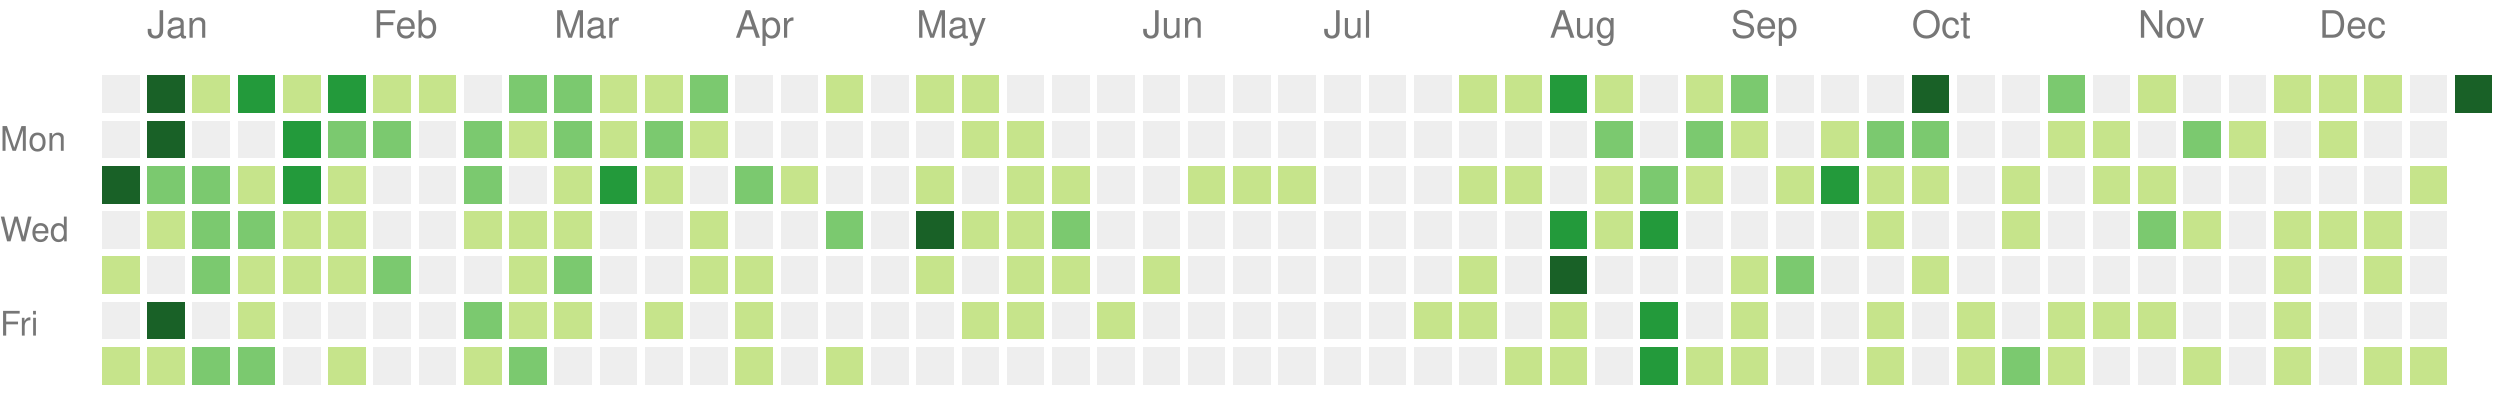
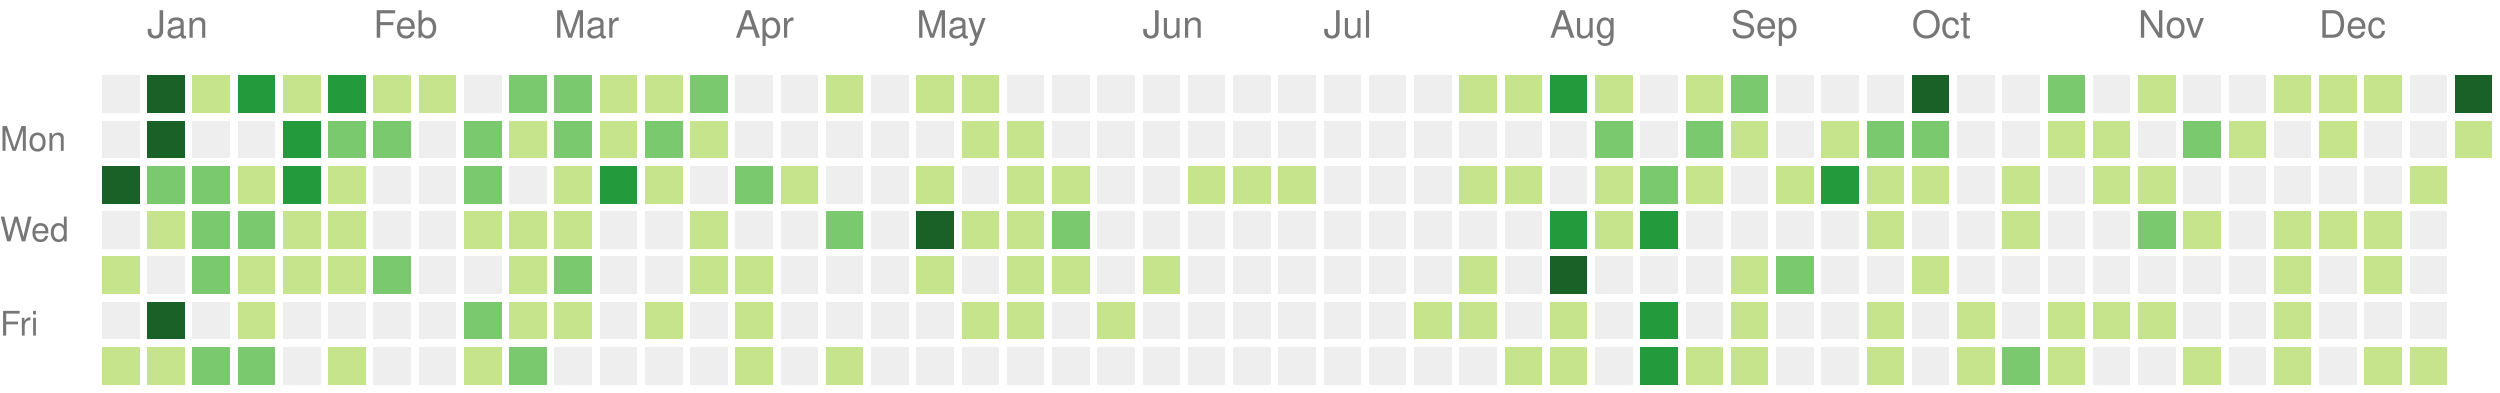
<svg xmlns="http://www.w3.org/2000/svg" version="1.1" width="663" height="104">
  <rect style="fill:#eeeeee;shape-rendering:crispedges;" data-score="0" data-date="2021-12-26" x="27" y="20" width="10" height="10" />
  <rect style="fill:#196127;shape-rendering:crispedges;" data-score="85" data-date="2022-01-02" x="39" y="20" width="10" height="10" />
  <rect style="fill:#c6e48b;shape-rendering:crispedges;" data-score="1" data-date="2022-01-09" x="51" y="20" width="10" height="10" />
  <rect style="fill:#239a3b;shape-rendering:crispedges;" data-score="18" data-date="2022-01-16" x="63" y="20" width="10" height="10" />
  <rect style="fill:#c6e48b;shape-rendering:crispedges;" data-score="6" data-date="2022-01-23" x="75" y="20" width="10" height="10" />
  <rect style="fill:#239a3b;shape-rendering:crispedges;" data-score="19" data-date="2022-01-30" x="87" y="20" width="10" height="10" />
  <rect style="fill:#c6e48b;shape-rendering:crispedges;" data-score="2" data-date="2022-02-06" x="99" y="20" width="10" height="10" />
  <rect style="fill:#c6e48b;shape-rendering:crispedges;" data-score="1" data-date="2022-02-13" x="111" y="20" width="10" height="10" />
  <rect style="fill:#eeeeee;shape-rendering:crispedges;" data-score="0" data-date="2022-02-20" x="123" y="20" width="10" height="10" />
  <rect style="fill:#7bc96f;shape-rendering:crispedges;" data-score="9" data-date="2022-02-27" x="135" y="20" width="10" height="10" />
  <rect style="fill:#7bc96f;shape-rendering:crispedges;" data-score="8" data-date="2022-03-06" x="147" y="20" width="10" height="10" />
  <rect style="fill:#c6e48b;shape-rendering:crispedges;" data-score="3" data-date="2022-03-13" x="159" y="20" width="10" height="10" />
  <rect style="fill:#c6e48b;shape-rendering:crispedges;" data-score="6" data-date="2022-03-20" x="171" y="20" width="10" height="10" />
  <rect style="fill:#7bc96f;shape-rendering:crispedges;" data-score="11" data-date="2022-03-27" x="183" y="20" width="10" height="10" />
  <rect style="fill:#eeeeee;shape-rendering:crispedges;" data-score="0" data-date="2022-04-03" x="195" y="20" width="10" height="10" />
  <rect style="fill:#eeeeee;shape-rendering:crispedges;" data-score="0" data-date="2022-04-10" x="207" y="20" width="10" height="10" />
  <rect style="fill:#c6e48b;shape-rendering:crispedges;" data-score="5" data-date="2022-04-17" x="219" y="20" width="10" height="10" />
  <rect style="fill:#eeeeee;shape-rendering:crispedges;" data-score="0" data-date="2022-04-24" x="231" y="20" width="10" height="10" />
  <rect style="fill:#c6e48b;shape-rendering:crispedges;" data-score="6" data-date="2022-05-01" x="243" y="20" width="10" height="10" />
  <rect style="fill:#c6e48b;shape-rendering:crispedges;" data-score="7" data-date="2022-05-08" x="255" y="20" width="10" height="10" />
  <rect style="fill:#eeeeee;shape-rendering:crispedges;" data-score="0" data-date="2022-05-15" x="267" y="20" width="10" height="10" />
  <rect style="fill:#eeeeee;shape-rendering:crispedges;" data-score="0" data-date="2022-05-22" x="279" y="20" width="10" height="10" />
  <rect style="fill:#eeeeee;shape-rendering:crispedges;" data-score="0" data-date="2022-05-29" x="291" y="20" width="10" height="10" />
  <rect style="fill:#eeeeee;shape-rendering:crispedges;" data-score="0" data-date="2022-06-05" x="303" y="20" width="10" height="10" />
  <rect style="fill:#eeeeee;shape-rendering:crispedges;" data-score="0" data-date="2022-06-12" x="315" y="20" width="10" height="10" />
  <rect style="fill:#eeeeee;shape-rendering:crispedges;" data-score="0" data-date="2022-06-19" x="327" y="20" width="10" height="10" />
  <rect style="fill:#eeeeee;shape-rendering:crispedges;" data-score="0" data-date="2022-06-26" x="339" y="20" width="10" height="10" />
  <rect style="fill:#eeeeee;shape-rendering:crispedges;" data-score="0" data-date="2022-07-03" x="351" y="20" width="10" height="10" />
  <rect style="fill:#eeeeee;shape-rendering:crispedges;" data-score="0" data-date="2022-07-10" x="363" y="20" width="10" height="10" />
  <rect style="fill:#eeeeee;shape-rendering:crispedges;" data-score="0" data-date="2022-07-17" x="375" y="20" width="10" height="10" />
  <rect style="fill:#c6e48b;shape-rendering:crispedges;" data-score="1" data-date="2022-07-24" x="387" y="20" width="10" height="10" />
  <rect style="fill:#c6e48b;shape-rendering:crispedges;" data-score="2" data-date="2022-07-31" x="399" y="20" width="10" height="10" />
  <rect style="fill:#239a3b;shape-rendering:crispedges;" data-score="18" data-date="2022-08-07" x="411" y="20" width="10" height="10" />
  <rect style="fill:#c6e48b;shape-rendering:crispedges;" data-score="3" data-date="2022-08-14" x="423" y="20" width="10" height="10" />
  <rect style="fill:#eeeeee;shape-rendering:crispedges;" data-score="0" data-date="2022-08-21" x="435" y="20" width="10" height="10" />
  <rect style="fill:#c6e48b;shape-rendering:crispedges;" data-score="2" data-date="2022-08-28" x="447" y="20" width="10" height="10" />
  <rect style="fill:#7bc96f;shape-rendering:crispedges;" data-score="9" data-date="2022-09-04" x="459" y="20" width="10" height="10" />
  <rect style="fill:#eeeeee;shape-rendering:crispedges;" data-score="0" data-date="2022-09-11" x="471" y="20" width="10" height="10" />
  <rect style="fill:#eeeeee;shape-rendering:crispedges;" data-score="0" data-date="2022-09-18" x="483" y="20" width="10" height="10" />
  <rect style="fill:#eeeeee;shape-rendering:crispedges;" data-score="0" data-date="2022-09-25" x="495" y="20" width="10" height="10" />
  <rect style="fill:#196127;shape-rendering:crispedges;" data-score="29" data-date="2022-10-02" x="507" y="20" width="10" height="10" />
  <rect style="fill:#eeeeee;shape-rendering:crispedges;" data-score="0" data-date="2022-10-09" x="519" y="20" width="10" height="10" />
  <rect style="fill:#eeeeee;shape-rendering:crispedges;" data-score="0" data-date="2022-10-16" x="531" y="20" width="10" height="10" />
  <rect style="fill:#7bc96f;shape-rendering:crispedges;" data-score="12" data-date="2022-10-23" x="543" y="20" width="10" height="10" />
  <rect style="fill:#eeeeee;shape-rendering:crispedges;" data-score="0" data-date="2022-10-30" x="555" y="20" width="10" height="10" />
  <rect style="fill:#c6e48b;shape-rendering:crispedges;" data-score="1" data-date="2022-11-06" x="567" y="20" width="10" height="10" />
  <rect style="fill:#eeeeee;shape-rendering:crispedges;" data-score="0" data-date="2022-11-13" x="579" y="20" width="10" height="10" />
  <rect style="fill:#eeeeee;shape-rendering:crispedges;" data-score="0" data-date="2022-11-20" x="591" y="20" width="10" height="10" />
  <rect style="fill:#c6e48b;shape-rendering:crispedges;" data-score="2" data-date="2022-11-27" x="603" y="20" width="10" height="10" />
  <rect style="fill:#c6e48b;shape-rendering:crispedges;" data-score="1" data-date="2022-12-04" x="615" y="20" width="10" height="10" />
  <rect style="fill:#c6e48b;shape-rendering:crispedges;" data-score="2" data-date="2022-12-11" x="627" y="20" width="10" height="10" />
  <rect style="fill:#eeeeee;shape-rendering:crispedges;" data-score="0" data-date="2022-12-18" x="639" y="20" width="10" height="10" />
-   <rect style="fill:#196127;shape-rendering:crispedges;" data-score="23" data-date="2022-12-25" x="651" y="20" width="10" height="10" />
+   <rect style="fill:#196127;shape-rendering:crispedges;" data-score="24" data-date="2022-12-25" x="651" y="20" width="10" height="10" />
  <rect style="fill:#eeeeee;shape-rendering:crispedges;" data-score="0" data-date="2021-12-27" x="27" y="32" width="10" height="10" />
  <rect style="fill:#196127;shape-rendering:crispedges;" data-score="39" data-date="2022-01-03" x="39" y="32" width="10" height="10" />
  <rect style="fill:#eeeeee;shape-rendering:crispedges;" data-score="0" data-date="2022-01-10" x="51" y="32" width="10" height="10" />
  <rect style="fill:#eeeeee;shape-rendering:crispedges;" data-score="0" data-date="2022-01-17" x="63" y="32" width="10" height="10" />
  <rect style="fill:#239a3b;shape-rendering:crispedges;" data-score="17" data-date="2022-01-24" x="75" y="32" width="10" height="10" />
  <rect style="fill:#7bc96f;shape-rendering:crispedges;" data-score="9" data-date="2022-01-31" x="87" y="32" width="10" height="10" />
  <rect style="fill:#7bc96f;shape-rendering:crispedges;" data-score="9" data-date="2022-02-07" x="99" y="32" width="10" height="10" />
  <rect style="fill:#eeeeee;shape-rendering:crispedges;" data-score="0" data-date="2022-02-14" x="111" y="32" width="10" height="10" />
  <rect style="fill:#7bc96f;shape-rendering:crispedges;" data-score="8" data-date="2022-02-21" x="123" y="32" width="10" height="10" />
  <rect style="fill:#c6e48b;shape-rendering:crispedges;" data-score="4" data-date="2022-02-28" x="135" y="32" width="10" height="10" />
  <rect style="fill:#7bc96f;shape-rendering:crispedges;" data-score="9" data-date="2022-03-07" x="147" y="32" width="10" height="10" />
  <rect style="fill:#c6e48b;shape-rendering:crispedges;" data-score="1" data-date="2022-03-14" x="159" y="32" width="10" height="10" />
  <rect style="fill:#7bc96f;shape-rendering:crispedges;" data-score="10" data-date="2022-03-21" x="171" y="32" width="10" height="10" />
  <rect style="fill:#c6e48b;shape-rendering:crispedges;" data-score="1" data-date="2022-03-28" x="183" y="32" width="10" height="10" />
  <rect style="fill:#eeeeee;shape-rendering:crispedges;" data-score="0" data-date="2022-04-04" x="195" y="32" width="10" height="10" />
  <rect style="fill:#eeeeee;shape-rendering:crispedges;" data-score="0" data-date="2022-04-11" x="207" y="32" width="10" height="10" />
  <rect style="fill:#eeeeee;shape-rendering:crispedges;" data-score="0" data-date="2022-04-18" x="219" y="32" width="10" height="10" />
  <rect style="fill:#eeeeee;shape-rendering:crispedges;" data-score="0" data-date="2022-04-25" x="231" y="32" width="10" height="10" />
  <rect style="fill:#eeeeee;shape-rendering:crispedges;" data-score="0" data-date="2022-05-02" x="243" y="32" width="10" height="10" />
  <rect style="fill:#c6e48b;shape-rendering:crispedges;" data-score="2" data-date="2022-05-09" x="255" y="32" width="10" height="10" />
  <rect style="fill:#c6e48b;shape-rendering:crispedges;" data-score="1" data-date="2022-05-16" x="267" y="32" width="10" height="10" />
  <rect style="fill:#eeeeee;shape-rendering:crispedges;" data-score="0" data-date="2022-05-23" x="279" y="32" width="10" height="10" />
  <rect style="fill:#eeeeee;shape-rendering:crispedges;" data-score="0" data-date="2022-05-30" x="291" y="32" width="10" height="10" />
  <rect style="fill:#eeeeee;shape-rendering:crispedges;" data-score="0" data-date="2022-06-06" x="303" y="32" width="10" height="10" />
  <rect style="fill:#eeeeee;shape-rendering:crispedges;" data-score="0" data-date="2022-06-13" x="315" y="32" width="10" height="10" />
  <rect style="fill:#eeeeee;shape-rendering:crispedges;" data-score="0" data-date="2022-06-20" x="327" y="32" width="10" height="10" />
  <rect style="fill:#eeeeee;shape-rendering:crispedges;" data-score="0" data-date="2022-06-27" x="339" y="32" width="10" height="10" />
  <rect style="fill:#eeeeee;shape-rendering:crispedges;" data-score="0" data-date="2022-07-04" x="351" y="32" width="10" height="10" />
  <rect style="fill:#eeeeee;shape-rendering:crispedges;" data-score="0" data-date="2022-07-11" x="363" y="32" width="10" height="10" />
  <rect style="fill:#eeeeee;shape-rendering:crispedges;" data-score="0" data-date="2022-07-18" x="375" y="32" width="10" height="10" />
  <rect style="fill:#eeeeee;shape-rendering:crispedges;" data-score="0" data-date="2022-07-25" x="387" y="32" width="10" height="10" />
  <rect style="fill:#eeeeee;shape-rendering:crispedges;" data-score="0" data-date="2022-08-01" x="399" y="32" width="10" height="10" />
  <rect style="fill:#eeeeee;shape-rendering:crispedges;" data-score="0" data-date="2022-08-08" x="411" y="32" width="10" height="10" />
  <rect style="fill:#7bc96f;shape-rendering:crispedges;" data-score="8" data-date="2022-08-15" x="423" y="32" width="10" height="10" />
  <rect style="fill:#eeeeee;shape-rendering:crispedges;" data-score="0" data-date="2022-08-22" x="435" y="32" width="10" height="10" />
  <rect style="fill:#7bc96f;shape-rendering:crispedges;" data-score="12" data-date="2022-08-29" x="447" y="32" width="10" height="10" />
  <rect style="fill:#c6e48b;shape-rendering:crispedges;" data-score="1" data-date="2022-09-05" x="459" y="32" width="10" height="10" />
  <rect style="fill:#eeeeee;shape-rendering:crispedges;" data-score="0" data-date="2022-09-12" x="471" y="32" width="10" height="10" />
  <rect style="fill:#c6e48b;shape-rendering:crispedges;" data-score="1" data-date="2022-09-19" x="483" y="32" width="10" height="10" />
  <rect style="fill:#7bc96f;shape-rendering:crispedges;" data-score="10" data-date="2022-09-26" x="495" y="32" width="10" height="10" />
  <rect style="fill:#7bc96f;shape-rendering:crispedges;" data-score="8" data-date="2022-10-03" x="507" y="32" width="10" height="10" />
  <rect style="fill:#eeeeee;shape-rendering:crispedges;" data-score="0" data-date="2022-10-10" x="519" y="32" width="10" height="10" />
  <rect style="fill:#eeeeee;shape-rendering:crispedges;" data-score="0" data-date="2022-10-17" x="531" y="32" width="10" height="10" />
  <rect style="fill:#c6e48b;shape-rendering:crispedges;" data-score="2" data-date="2022-10-24" x="543" y="32" width="10" height="10" />
  <rect style="fill:#c6e48b;shape-rendering:crispedges;" data-score="6" data-date="2022-10-31" x="555" y="32" width="10" height="10" />
  <rect style="fill:#eeeeee;shape-rendering:crispedges;" data-score="0" data-date="2022-11-07" x="567" y="32" width="10" height="10" />
  <rect style="fill:#7bc96f;shape-rendering:crispedges;" data-score="12" data-date="2022-11-14" x="579" y="32" width="10" height="10" />
  <rect style="fill:#c6e48b;shape-rendering:crispedges;" data-score="6" data-date="2022-11-21" x="591" y="32" width="10" height="10" />
  <rect style="fill:#eeeeee;shape-rendering:crispedges;" data-score="0" data-date="2022-11-28" x="603" y="32" width="10" height="10" />
  <rect style="fill:#c6e48b;shape-rendering:crispedges;" data-score="1" data-date="2022-12-05" x="615" y="32" width="10" height="10" />
  <rect style="fill:#eeeeee;shape-rendering:crispedges;" data-score="0" data-date="2022-12-12" x="627" y="32" width="10" height="10" />
  <rect style="fill:#eeeeee;shape-rendering:crispedges;" data-score="0" data-date="2022-12-19" x="639" y="32" width="10" height="10" />
+   <rect style="fill:#c6e48b;shape-rendering:crispedges;" data-score="4" data-date="2022-12-26" x="651" y="32" width="10" height="10" />
  <rect style="fill:#196127;shape-rendering:crispedges;" data-score="27" data-date="2021-12-28" x="27" y="44" width="10" height="10" />
  <rect style="fill:#7bc96f;shape-rendering:crispedges;" data-score="14" data-date="2022-01-04" x="39" y="44" width="10" height="10" />
  <rect style="fill:#7bc96f;shape-rendering:crispedges;" data-score="10" data-date="2022-01-11" x="51" y="44" width="10" height="10" />
  <rect style="fill:#c6e48b;shape-rendering:crispedges;" data-score="3" data-date="2022-01-18" x="63" y="44" width="10" height="10" />
  <rect style="fill:#239a3b;shape-rendering:crispedges;" data-score="19" data-date="2022-01-25" x="75" y="44" width="10" height="10" />
  <rect style="fill:#c6e48b;shape-rendering:crispedges;" data-score="7" data-date="2022-02-01" x="87" y="44" width="10" height="10" />
  <rect style="fill:#eeeeee;shape-rendering:crispedges;" data-score="0" data-date="2022-02-08" x="99" y="44" width="10" height="10" />
  <rect style="fill:#eeeeee;shape-rendering:crispedges;" data-score="0" data-date="2022-02-15" x="111" y="44" width="10" height="10" />
  <rect style="fill:#7bc96f;shape-rendering:crispedges;" data-score="8" data-date="2022-02-22" x="123" y="44" width="10" height="10" />
  <rect style="fill:#eeeeee;shape-rendering:crispedges;" data-score="0" data-date="2022-03-01" x="135" y="44" width="10" height="10" />
  <rect style="fill:#c6e48b;shape-rendering:crispedges;" data-score="1" data-date="2022-03-08" x="147" y="44" width="10" height="10" />
  <rect style="fill:#239a3b;shape-rendering:crispedges;" data-score="19" data-date="2022-03-15" x="159" y="44" width="10" height="10" />
  <rect style="fill:#c6e48b;shape-rendering:crispedges;" data-score="2" data-date="2022-03-22" x="171" y="44" width="10" height="10" />
  <rect style="fill:#eeeeee;shape-rendering:crispedges;" data-score="0" data-date="2022-03-29" x="183" y="44" width="10" height="10" />
  <rect style="fill:#7bc96f;shape-rendering:crispedges;" data-score="10" data-date="2022-04-05" x="195" y="44" width="10" height="10" />
  <rect style="fill:#c6e48b;shape-rendering:crispedges;" data-score="1" data-date="2022-04-12" x="207" y="44" width="10" height="10" />
  <rect style="fill:#eeeeee;shape-rendering:crispedges;" data-score="0" data-date="2022-04-19" x="219" y="44" width="10" height="10" />
  <rect style="fill:#eeeeee;shape-rendering:crispedges;" data-score="0" data-date="2022-04-26" x="231" y="44" width="10" height="10" />
  <rect style="fill:#c6e48b;shape-rendering:crispedges;" data-score="1" data-date="2022-05-03" x="243" y="44" width="10" height="10" />
  <rect style="fill:#eeeeee;shape-rendering:crispedges;" data-score="0" data-date="2022-05-10" x="255" y="44" width="10" height="10" />
  <rect style="fill:#c6e48b;shape-rendering:crispedges;" data-score="1" data-date="2022-05-17" x="267" y="44" width="10" height="10" />
  <rect style="fill:#c6e48b;shape-rendering:crispedges;" data-score="5" data-date="2022-05-24" x="279" y="44" width="10" height="10" />
  <rect style="fill:#eeeeee;shape-rendering:crispedges;" data-score="0" data-date="2022-05-31" x="291" y="44" width="10" height="10" />
  <rect style="fill:#eeeeee;shape-rendering:crispedges;" data-score="0" data-date="2022-06-07" x="303" y="44" width="10" height="10" />
  <rect style="fill:#c6e48b;shape-rendering:crispedges;" data-score="1" data-date="2022-06-14" x="315" y="44" width="10" height="10" />
  <rect style="fill:#c6e48b;shape-rendering:crispedges;" data-score="5" data-date="2022-06-21" x="327" y="44" width="10" height="10" />
  <rect style="fill:#c6e48b;shape-rendering:crispedges;" data-score="2" data-date="2022-06-28" x="339" y="44" width="10" height="10" />
  <rect style="fill:#eeeeee;shape-rendering:crispedges;" data-score="0" data-date="2022-07-05" x="351" y="44" width="10" height="10" />
  <rect style="fill:#eeeeee;shape-rendering:crispedges;" data-score="0" data-date="2022-07-12" x="363" y="44" width="10" height="10" />
  <rect style="fill:#eeeeee;shape-rendering:crispedges;" data-score="0" data-date="2022-07-19" x="375" y="44" width="10" height="10" />
  <rect style="fill:#c6e48b;shape-rendering:crispedges;" data-score="6" data-date="2022-07-26" x="387" y="44" width="10" height="10" />
  <rect style="fill:#c6e48b;shape-rendering:crispedges;" data-score="1" data-date="2022-08-02" x="399" y="44" width="10" height="10" />
  <rect style="fill:#eeeeee;shape-rendering:crispedges;" data-score="0" data-date="2022-08-09" x="411" y="44" width="10" height="10" />
  <rect style="fill:#c6e48b;shape-rendering:crispedges;" data-score="2" data-date="2022-08-16" x="423" y="44" width="10" height="10" />
  <rect style="fill:#7bc96f;shape-rendering:crispedges;" data-score="10" data-date="2022-08-23" x="435" y="44" width="10" height="10" />
  <rect style="fill:#c6e48b;shape-rendering:crispedges;" data-score="5" data-date="2022-08-30" x="447" y="44" width="10" height="10" />
  <rect style="fill:#eeeeee;shape-rendering:crispedges;" data-score="0" data-date="2022-09-06" x="459" y="44" width="10" height="10" />
  <rect style="fill:#c6e48b;shape-rendering:crispedges;" data-score="6" data-date="2022-09-13" x="471" y="44" width="10" height="10" />
  <rect style="fill:#239a3b;shape-rendering:crispedges;" data-score="15" data-date="2022-09-20" x="483" y="44" width="10" height="10" />
  <rect style="fill:#c6e48b;shape-rendering:crispedges;" data-score="1" data-date="2022-09-27" x="495" y="44" width="10" height="10" />
  <rect style="fill:#c6e48b;shape-rendering:crispedges;" data-score="7" data-date="2022-10-04" x="507" y="44" width="10" height="10" />
  <rect style="fill:#eeeeee;shape-rendering:crispedges;" data-score="0" data-date="2022-10-11" x="519" y="44" width="10" height="10" />
  <rect style="fill:#c6e48b;shape-rendering:crispedges;" data-score="1" data-date="2022-10-18" x="531" y="44" width="10" height="10" />
  <rect style="fill:#eeeeee;shape-rendering:crispedges;" data-score="0" data-date="2022-10-25" x="543" y="44" width="10" height="10" />
  <rect style="fill:#c6e48b;shape-rendering:crispedges;" data-score="3" data-date="2022-11-01" x="555" y="44" width="10" height="10" />
  <rect style="fill:#c6e48b;shape-rendering:crispedges;" data-score="5" data-date="2022-11-08" x="567" y="44" width="10" height="10" />
  <rect style="fill:#eeeeee;shape-rendering:crispedges;" data-score="0" data-date="2022-11-15" x="579" y="44" width="10" height="10" />
  <rect style="fill:#eeeeee;shape-rendering:crispedges;" data-score="0" data-date="2022-11-22" x="591" y="44" width="10" height="10" />
  <rect style="fill:#eeeeee;shape-rendering:crispedges;" data-score="0" data-date="2022-11-29" x="603" y="44" width="10" height="10" />
  <rect style="fill:#eeeeee;shape-rendering:crispedges;" data-score="0" data-date="2022-12-06" x="615" y="44" width="10" height="10" />
  <rect style="fill:#eeeeee;shape-rendering:crispedges;" data-score="0" data-date="2022-12-13" x="627" y="44" width="10" height="10" />
  <rect style="fill:#c6e48b;shape-rendering:crispedges;" data-score="1" data-date="2022-12-20" x="639" y="44" width="10" height="10" />
  <rect style="fill:#eeeeee;shape-rendering:crispedges;" data-score="0" data-date="2021-12-29" x="27" y="56" width="10" height="10" />
  <rect style="fill:#c6e48b;shape-rendering:crispedges;" data-score="2" data-date="2022-01-05" x="39" y="56" width="10" height="10" />
  <rect style="fill:#7bc96f;shape-rendering:crispedges;" data-score="9" data-date="2022-01-12" x="51" y="56" width="10" height="10" />
  <rect style="fill:#7bc96f;shape-rendering:crispedges;" data-score="10" data-date="2022-01-19" x="63" y="56" width="10" height="10" />
  <rect style="fill:#c6e48b;shape-rendering:crispedges;" data-score="1" data-date="2022-01-26" x="75" y="56" width="10" height="10" />
  <rect style="fill:#c6e48b;shape-rendering:crispedges;" data-score="6" data-date="2022-02-02" x="87" y="56" width="10" height="10" />
  <rect style="fill:#eeeeee;shape-rendering:crispedges;" data-score="0" data-date="2022-02-09" x="99" y="56" width="10" height="10" />
  <rect style="fill:#eeeeee;shape-rendering:crispedges;" data-score="0" data-date="2022-02-16" x="111" y="56" width="10" height="10" />
  <rect style="fill:#c6e48b;shape-rendering:crispedges;" data-score="3" data-date="2022-02-23" x="123" y="56" width="10" height="10" />
  <rect style="fill:#c6e48b;shape-rendering:crispedges;" data-score="1" data-date="2022-03-02" x="135" y="56" width="10" height="10" />
  <rect style="fill:#c6e48b;shape-rendering:crispedges;" data-score="5" data-date="2022-03-09" x="147" y="56" width="10" height="10" />
  <rect style="fill:#eeeeee;shape-rendering:crispedges;" data-score="0" data-date="2022-03-16" x="159" y="56" width="10" height="10" />
  <rect style="fill:#eeeeee;shape-rendering:crispedges;" data-score="0" data-date="2022-03-23" x="171" y="56" width="10" height="10" />
  <rect style="fill:#c6e48b;shape-rendering:crispedges;" data-score="5" data-date="2022-03-30" x="183" y="56" width="10" height="10" />
  <rect style="fill:#eeeeee;shape-rendering:crispedges;" data-score="0" data-date="2022-04-06" x="195" y="56" width="10" height="10" />
  <rect style="fill:#eeeeee;shape-rendering:crispedges;" data-score="0" data-date="2022-04-13" x="207" y="56" width="10" height="10" />
  <rect style="fill:#7bc96f;shape-rendering:crispedges;" data-score="10" data-date="2022-04-20" x="219" y="56" width="10" height="10" />
  <rect style="fill:#eeeeee;shape-rendering:crispedges;" data-score="0" data-date="2022-04-27" x="231" y="56" width="10" height="10" />
  <rect style="fill:#196127;shape-rendering:crispedges;" data-score="25" data-date="2022-05-04" x="243" y="56" width="10" height="10" />
  <rect style="fill:#c6e48b;shape-rendering:crispedges;" data-score="1" data-date="2022-05-11" x="255" y="56" width="10" height="10" />
  <rect style="fill:#c6e48b;shape-rendering:crispedges;" data-score="1" data-date="2022-05-18" x="267" y="56" width="10" height="10" />
  <rect style="fill:#7bc96f;shape-rendering:crispedges;" data-score="10" data-date="2022-05-25" x="279" y="56" width="10" height="10" />
  <rect style="fill:#eeeeee;shape-rendering:crispedges;" data-score="0" data-date="2022-06-01" x="291" y="56" width="10" height="10" />
  <rect style="fill:#eeeeee;shape-rendering:crispedges;" data-score="0" data-date="2022-06-08" x="303" y="56" width="10" height="10" />
  <rect style="fill:#eeeeee;shape-rendering:crispedges;" data-score="0" data-date="2022-06-15" x="315" y="56" width="10" height="10" />
  <rect style="fill:#eeeeee;shape-rendering:crispedges;" data-score="0" data-date="2022-06-22" x="327" y="56" width="10" height="10" />
  <rect style="fill:#eeeeee;shape-rendering:crispedges;" data-score="0" data-date="2022-06-29" x="339" y="56" width="10" height="10" />
  <rect style="fill:#eeeeee;shape-rendering:crispedges;" data-score="0" data-date="2022-07-06" x="351" y="56" width="10" height="10" />
  <rect style="fill:#eeeeee;shape-rendering:crispedges;" data-score="0" data-date="2022-07-13" x="363" y="56" width="10" height="10" />
  <rect style="fill:#eeeeee;shape-rendering:crispedges;" data-score="0" data-date="2022-07-20" x="375" y="56" width="10" height="10" />
  <rect style="fill:#eeeeee;shape-rendering:crispedges;" data-score="0" data-date="2022-07-27" x="387" y="56" width="10" height="10" />
  <rect style="fill:#eeeeee;shape-rendering:crispedges;" data-score="0" data-date="2022-08-03" x="399" y="56" width="10" height="10" />
  <rect style="fill:#239a3b;shape-rendering:crispedges;" data-score="15" data-date="2022-08-10" x="411" y="56" width="10" height="10" />
  <rect style="fill:#c6e48b;shape-rendering:crispedges;" data-score="2" data-date="2022-08-17" x="423" y="56" width="10" height="10" />
  <rect style="fill:#239a3b;shape-rendering:crispedges;" data-score="17" data-date="2022-08-24" x="435" y="56" width="10" height="10" />
  <rect style="fill:#eeeeee;shape-rendering:crispedges;" data-score="0" data-date="2022-08-31" x="447" y="56" width="10" height="10" />
  <rect style="fill:#eeeeee;shape-rendering:crispedges;" data-score="0" data-date="2022-09-07" x="459" y="56" width="10" height="10" />
  <rect style="fill:#eeeeee;shape-rendering:crispedges;" data-score="0" data-date="2022-09-14" x="471" y="56" width="10" height="10" />
  <rect style="fill:#eeeeee;shape-rendering:crispedges;" data-score="0" data-date="2022-09-21" x="483" y="56" width="10" height="10" />
  <rect style="fill:#c6e48b;shape-rendering:crispedges;" data-score="1" data-date="2022-09-28" x="495" y="56" width="10" height="10" />
  <rect style="fill:#eeeeee;shape-rendering:crispedges;" data-score="0" data-date="2022-10-05" x="507" y="56" width="10" height="10" />
  <rect style="fill:#eeeeee;shape-rendering:crispedges;" data-score="0" data-date="2022-10-12" x="519" y="56" width="10" height="10" />
  <rect style="fill:#c6e48b;shape-rendering:crispedges;" data-score="1" data-date="2022-10-19" x="531" y="56" width="10" height="10" />
  <rect style="fill:#eeeeee;shape-rendering:crispedges;" data-score="0" data-date="2022-10-26" x="543" y="56" width="10" height="10" />
  <rect style="fill:#eeeeee;shape-rendering:crispedges;" data-score="0" data-date="2022-11-02" x="555" y="56" width="10" height="10" />
  <rect style="fill:#7bc96f;shape-rendering:crispedges;" data-score="9" data-date="2022-11-09" x="567" y="56" width="10" height="10" />
  <rect style="fill:#c6e48b;shape-rendering:crispedges;" data-score="2" data-date="2022-11-16" x="579" y="56" width="10" height="10" />
  <rect style="fill:#eeeeee;shape-rendering:crispedges;" data-score="0" data-date="2022-11-23" x="591" y="56" width="10" height="10" />
  <rect style="fill:#c6e48b;shape-rendering:crispedges;" data-score="1" data-date="2022-11-30" x="603" y="56" width="10" height="10" />
  <rect style="fill:#c6e48b;shape-rendering:crispedges;" data-score="6" data-date="2022-12-07" x="615" y="56" width="10" height="10" />
  <rect style="fill:#c6e48b;shape-rendering:crispedges;" data-score="2" data-date="2022-12-14" x="627" y="56" width="10" height="10" />
  <rect style="fill:#eeeeee;shape-rendering:crispedges;" data-score="0" data-date="2022-12-21" x="639" y="56" width="10" height="10" />
  <rect style="fill:#c6e48b;shape-rendering:crispedges;" data-score="1" data-date="2021-12-30" x="27" y="68" width="10" height="10" />
  <rect style="fill:#eeeeee;shape-rendering:crispedges;" data-score="0" data-date="2022-01-06" x="39" y="68" width="10" height="10" />
  <rect style="fill:#7bc96f;shape-rendering:crispedges;" data-score="11" data-date="2022-01-13" x="51" y="68" width="10" height="10" />
  <rect style="fill:#c6e48b;shape-rendering:crispedges;" data-score="1" data-date="2022-01-20" x="63" y="68" width="10" height="10" />
  <rect style="fill:#c6e48b;shape-rendering:crispedges;" data-score="2" data-date="2022-01-27" x="75" y="68" width="10" height="10" />
  <rect style="fill:#c6e48b;shape-rendering:crispedges;" data-score="2" data-date="2022-02-03" x="87" y="68" width="10" height="10" />
  <rect style="fill:#7bc96f;shape-rendering:crispedges;" data-score="8" data-date="2022-02-10" x="99" y="68" width="10" height="10" />
  <rect style="fill:#eeeeee;shape-rendering:crispedges;" data-score="0" data-date="2022-02-17" x="111" y="68" width="10" height="10" />
  <rect style="fill:#eeeeee;shape-rendering:crispedges;" data-score="0" data-date="2022-02-24" x="123" y="68" width="10" height="10" />
  <rect style="fill:#c6e48b;shape-rendering:crispedges;" data-score="1" data-date="2022-03-03" x="135" y="68" width="10" height="10" />
  <rect style="fill:#7bc96f;shape-rendering:crispedges;" data-score="8" data-date="2022-03-10" x="147" y="68" width="10" height="10" />
  <rect style="fill:#eeeeee;shape-rendering:crispedges;" data-score="0" data-date="2022-03-17" x="159" y="68" width="10" height="10" />
  <rect style="fill:#eeeeee;shape-rendering:crispedges;" data-score="0" data-date="2022-03-24" x="171" y="68" width="10" height="10" />
  <rect style="fill:#c6e48b;shape-rendering:crispedges;" data-score="2" data-date="2022-03-31" x="183" y="68" width="10" height="10" />
  <rect style="fill:#c6e48b;shape-rendering:crispedges;" data-score="5" data-date="2022-04-07" x="195" y="68" width="10" height="10" />
  <rect style="fill:#eeeeee;shape-rendering:crispedges;" data-score="0" data-date="2022-04-14" x="207" y="68" width="10" height="10" />
  <rect style="fill:#eeeeee;shape-rendering:crispedges;" data-score="0" data-date="2022-04-21" x="219" y="68" width="10" height="10" />
  <rect style="fill:#eeeeee;shape-rendering:crispedges;" data-score="0" data-date="2022-04-28" x="231" y="68" width="10" height="10" />
  <rect style="fill:#c6e48b;shape-rendering:crispedges;" data-score="1" data-date="2022-05-05" x="243" y="68" width="10" height="10" />
  <rect style="fill:#eeeeee;shape-rendering:crispedges;" data-score="0" data-date="2022-05-12" x="255" y="68" width="10" height="10" />
  <rect style="fill:#c6e48b;shape-rendering:crispedges;" data-score="1" data-date="2022-05-19" x="267" y="68" width="10" height="10" />
  <rect style="fill:#c6e48b;shape-rendering:crispedges;" data-score="1" data-date="2022-05-26" x="279" y="68" width="10" height="10" />
  <rect style="fill:#eeeeee;shape-rendering:crispedges;" data-score="0" data-date="2022-06-02" x="291" y="68" width="10" height="10" />
  <rect style="fill:#c6e48b;shape-rendering:crispedges;" data-score="5" data-date="2022-06-09" x="303" y="68" width="10" height="10" />
  <rect style="fill:#eeeeee;shape-rendering:crispedges;" data-score="0" data-date="2022-06-16" x="315" y="68" width="10" height="10" />
  <rect style="fill:#eeeeee;shape-rendering:crispedges;" data-score="0" data-date="2022-06-23" x="327" y="68" width="10" height="10" />
  <rect style="fill:#eeeeee;shape-rendering:crispedges;" data-score="0" data-date="2022-06-30" x="339" y="68" width="10" height="10" />
  <rect style="fill:#eeeeee;shape-rendering:crispedges;" data-score="0" data-date="2022-07-07" x="351" y="68" width="10" height="10" />
  <rect style="fill:#eeeeee;shape-rendering:crispedges;" data-score="0" data-date="2022-07-14" x="363" y="68" width="10" height="10" />
  <rect style="fill:#eeeeee;shape-rendering:crispedges;" data-score="0" data-date="2022-07-21" x="375" y="68" width="10" height="10" />
  <rect style="fill:#c6e48b;shape-rendering:crispedges;" data-score="5" data-date="2022-07-28" x="387" y="68" width="10" height="10" />
  <rect style="fill:#eeeeee;shape-rendering:crispedges;" data-score="0" data-date="2022-08-04" x="399" y="68" width="10" height="10" />
  <rect style="fill:#196127;shape-rendering:crispedges;" data-score="23" data-date="2022-08-11" x="411" y="68" width="10" height="10" />
  <rect style="fill:#eeeeee;shape-rendering:crispedges;" data-score="0" data-date="2022-08-18" x="423" y="68" width="10" height="10" />
  <rect style="fill:#eeeeee;shape-rendering:crispedges;" data-score="0" data-date="2022-08-25" x="435" y="68" width="10" height="10" />
  <rect style="fill:#eeeeee;shape-rendering:crispedges;" data-score="0" data-date="2022-09-01" x="447" y="68" width="10" height="10" />
  <rect style="fill:#c6e48b;shape-rendering:crispedges;" data-score="3" data-date="2022-09-08" x="459" y="68" width="10" height="10" />
  <rect style="fill:#7bc96f;shape-rendering:crispedges;" data-score="9" data-date="2022-09-15" x="471" y="68" width="10" height="10" />
  <rect style="fill:#eeeeee;shape-rendering:crispedges;" data-score="0" data-date="2022-09-22" x="483" y="68" width="10" height="10" />
  <rect style="fill:#eeeeee;shape-rendering:crispedges;" data-score="0" data-date="2022-09-29" x="495" y="68" width="10" height="10" />
  <rect style="fill:#c6e48b;shape-rendering:crispedges;" data-score="1" data-date="2022-10-06" x="507" y="68" width="10" height="10" />
  <rect style="fill:#eeeeee;shape-rendering:crispedges;" data-score="0" data-date="2022-10-13" x="519" y="68" width="10" height="10" />
  <rect style="fill:#eeeeee;shape-rendering:crispedges;" data-score="0" data-date="2022-10-20" x="531" y="68" width="10" height="10" />
  <rect style="fill:#eeeeee;shape-rendering:crispedges;" data-score="0" data-date="2022-10-27" x="543" y="68" width="10" height="10" />
  <rect style="fill:#eeeeee;shape-rendering:crispedges;" data-score="0" data-date="2022-11-03" x="555" y="68" width="10" height="10" />
  <rect style="fill:#eeeeee;shape-rendering:crispedges;" data-score="0" data-date="2022-11-10" x="567" y="68" width="10" height="10" />
  <rect style="fill:#eeeeee;shape-rendering:crispedges;" data-score="0" data-date="2022-11-17" x="579" y="68" width="10" height="10" />
  <rect style="fill:#eeeeee;shape-rendering:crispedges;" data-score="0" data-date="2022-11-24" x="591" y="68" width="10" height="10" />
  <rect style="fill:#c6e48b;shape-rendering:crispedges;" data-score="2" data-date="2022-12-01" x="603" y="68" width="10" height="10" />
  <rect style="fill:#eeeeee;shape-rendering:crispedges;" data-score="0" data-date="2022-12-08" x="615" y="68" width="10" height="10" />
  <rect style="fill:#c6e48b;shape-rendering:crispedges;" data-score="3" data-date="2022-12-15" x="627" y="68" width="10" height="10" />
  <rect style="fill:#eeeeee;shape-rendering:crispedges;" data-score="0" data-date="2022-12-22" x="639" y="68" width="10" height="10" />
  <rect style="fill:#eeeeee;shape-rendering:crispedges;" data-score="0" data-date="2021-12-31" x="27" y="80" width="10" height="10" />
  <rect style="fill:#196127;shape-rendering:crispedges;" data-score="33" data-date="2022-01-07" x="39" y="80" width="10" height="10" />
  <rect style="fill:#eeeeee;shape-rendering:crispedges;" data-score="0" data-date="2022-01-14" x="51" y="80" width="10" height="10" />
  <rect style="fill:#c6e48b;shape-rendering:crispedges;" data-score="1" data-date="2022-01-21" x="63" y="80" width="10" height="10" />
  <rect style="fill:#eeeeee;shape-rendering:crispedges;" data-score="0" data-date="2022-01-28" x="75" y="80" width="10" height="10" />
  <rect style="fill:#eeeeee;shape-rendering:crispedges;" data-score="0" data-date="2022-02-04" x="87" y="80" width="10" height="10" />
  <rect style="fill:#eeeeee;shape-rendering:crispedges;" data-score="0" data-date="2022-02-11" x="99" y="80" width="10" height="10" />
  <rect style="fill:#eeeeee;shape-rendering:crispedges;" data-score="0" data-date="2022-02-18" x="111" y="80" width="10" height="10" />
  <rect style="fill:#7bc96f;shape-rendering:crispedges;" data-score="11" data-date="2022-02-25" x="123" y="80" width="10" height="10" />
  <rect style="fill:#c6e48b;shape-rendering:crispedges;" data-score="6" data-date="2022-03-04" x="135" y="80" width="10" height="10" />
  <rect style="fill:#c6e48b;shape-rendering:crispedges;" data-score="2" data-date="2022-03-11" x="147" y="80" width="10" height="10" />
  <rect style="fill:#eeeeee;shape-rendering:crispedges;" data-score="0" data-date="2022-03-18" x="159" y="80" width="10" height="10" />
  <rect style="fill:#c6e48b;shape-rendering:crispedges;" data-score="2" data-date="2022-03-25" x="171" y="80" width="10" height="10" />
  <rect style="fill:#eeeeee;shape-rendering:crispedges;" data-score="0" data-date="2022-04-01" x="183" y="80" width="10" height="10" />
  <rect style="fill:#c6e48b;shape-rendering:crispedges;" data-score="5" data-date="2022-04-08" x="195" y="80" width="10" height="10" />
  <rect style="fill:#eeeeee;shape-rendering:crispedges;" data-score="0" data-date="2022-04-15" x="207" y="80" width="10" height="10" />
  <rect style="fill:#eeeeee;shape-rendering:crispedges;" data-score="0" data-date="2022-04-22" x="219" y="80" width="10" height="10" />
  <rect style="fill:#eeeeee;shape-rendering:crispedges;" data-score="0" data-date="2022-04-29" x="231" y="80" width="10" height="10" />
  <rect style="fill:#eeeeee;shape-rendering:crispedges;" data-score="0" data-date="2022-05-06" x="243" y="80" width="10" height="10" />
  <rect style="fill:#c6e48b;shape-rendering:crispedges;" data-score="6" data-date="2022-05-13" x="255" y="80" width="10" height="10" />
  <rect style="fill:#c6e48b;shape-rendering:crispedges;" data-score="1" data-date="2022-05-20" x="267" y="80" width="10" height="10" />
  <rect style="fill:#eeeeee;shape-rendering:crispedges;" data-score="0" data-date="2022-05-27" x="279" y="80" width="10" height="10" />
  <rect style="fill:#c6e48b;shape-rendering:crispedges;" data-score="5" data-date="2022-06-03" x="291" y="80" width="10" height="10" />
  <rect style="fill:#eeeeee;shape-rendering:crispedges;" data-score="0" data-date="2022-06-10" x="303" y="80" width="10" height="10" />
  <rect style="fill:#eeeeee;shape-rendering:crispedges;" data-score="0" data-date="2022-06-17" x="315" y="80" width="10" height="10" />
  <rect style="fill:#eeeeee;shape-rendering:crispedges;" data-score="0" data-date="2022-06-24" x="327" y="80" width="10" height="10" />
  <rect style="fill:#eeeeee;shape-rendering:crispedges;" data-score="0" data-date="2022-07-01" x="339" y="80" width="10" height="10" />
  <rect style="fill:#eeeeee;shape-rendering:crispedges;" data-score="0" data-date="2022-07-08" x="351" y="80" width="10" height="10" />
  <rect style="fill:#eeeeee;shape-rendering:crispedges;" data-score="0" data-date="2022-07-15" x="363" y="80" width="10" height="10" />
  <rect style="fill:#c6e48b;shape-rendering:crispedges;" data-score="1" data-date="2022-07-22" x="375" y="80" width="10" height="10" />
  <rect style="fill:#c6e48b;shape-rendering:crispedges;" data-score="7" data-date="2022-07-29" x="387" y="80" width="10" height="10" />
  <rect style="fill:#eeeeee;shape-rendering:crispedges;" data-score="0" data-date="2022-08-05" x="399" y="80" width="10" height="10" />
  <rect style="fill:#c6e48b;shape-rendering:crispedges;" data-score="1" data-date="2022-08-12" x="411" y="80" width="10" height="10" />
  <rect style="fill:#eeeeee;shape-rendering:crispedges;" data-score="0" data-date="2022-08-19" x="423" y="80" width="10" height="10" />
  <rect style="fill:#239a3b;shape-rendering:crispedges;" data-score="15" data-date="2022-08-26" x="435" y="80" width="10" height="10" />
  <rect style="fill:#eeeeee;shape-rendering:crispedges;" data-score="0" data-date="2022-09-02" x="447" y="80" width="10" height="10" />
  <rect style="fill:#c6e48b;shape-rendering:crispedges;" data-score="2" data-date="2022-09-09" x="459" y="80" width="10" height="10" />
  <rect style="fill:#eeeeee;shape-rendering:crispedges;" data-score="0" data-date="2022-09-16" x="471" y="80" width="10" height="10" />
  <rect style="fill:#eeeeee;shape-rendering:crispedges;" data-score="0" data-date="2022-09-23" x="483" y="80" width="10" height="10" />
  <rect style="fill:#c6e48b;shape-rendering:crispedges;" data-score="3" data-date="2022-09-30" x="495" y="80" width="10" height="10" />
  <rect style="fill:#eeeeee;shape-rendering:crispedges;" data-score="0" data-date="2022-10-07" x="507" y="80" width="10" height="10" />
  <rect style="fill:#c6e48b;shape-rendering:crispedges;" data-score="2" data-date="2022-10-14" x="519" y="80" width="10" height="10" />
  <rect style="fill:#eeeeee;shape-rendering:crispedges;" data-score="0" data-date="2022-10-21" x="531" y="80" width="10" height="10" />
  <rect style="fill:#c6e48b;shape-rendering:crispedges;" data-score="1" data-date="2022-10-28" x="543" y="80" width="10" height="10" />
  <rect style="fill:#c6e48b;shape-rendering:crispedges;" data-score="7" data-date="2022-11-04" x="555" y="80" width="10" height="10" />
  <rect style="fill:#c6e48b;shape-rendering:crispedges;" data-score="2" data-date="2022-11-11" x="567" y="80" width="10" height="10" />
  <rect style="fill:#eeeeee;shape-rendering:crispedges;" data-score="0" data-date="2022-11-18" x="579" y="80" width="10" height="10" />
  <rect style="fill:#eeeeee;shape-rendering:crispedges;" data-score="0" data-date="2022-11-25" x="591" y="80" width="10" height="10" />
  <rect style="fill:#c6e48b;shape-rendering:crispedges;" data-score="1" data-date="2022-12-02" x="603" y="80" width="10" height="10" />
  <rect style="fill:#eeeeee;shape-rendering:crispedges;" data-score="0" data-date="2022-12-09" x="615" y="80" width="10" height="10" />
  <rect style="fill:#eeeeee;shape-rendering:crispedges;" data-score="0" data-date="2022-12-16" x="627" y="80" width="10" height="10" />
  <rect style="fill:#eeeeee;shape-rendering:crispedges;" data-score="0" data-date="2022-12-23" x="639" y="80" width="10" height="10" />
  <rect style="fill:#c6e48b;shape-rendering:crispedges;" data-score="6" data-date="2022-01-01" x="27" y="92" width="10" height="10" />
  <rect style="fill:#c6e48b;shape-rendering:crispedges;" data-score="3" data-date="2022-01-08" x="39" y="92" width="10" height="10" />
  <rect style="fill:#7bc96f;shape-rendering:crispedges;" data-score="9" data-date="2022-01-15" x="51" y="92" width="10" height="10" />
  <rect style="fill:#7bc96f;shape-rendering:crispedges;" data-score="8" data-date="2022-01-22" x="63" y="92" width="10" height="10" />
  <rect style="fill:#eeeeee;shape-rendering:crispedges;" data-score="0" data-date="2022-01-29" x="75" y="92" width="10" height="10" />
  <rect style="fill:#c6e48b;shape-rendering:crispedges;" data-score="4" data-date="2022-02-05" x="87" y="92" width="10" height="10" />
  <rect style="fill:#eeeeee;shape-rendering:crispedges;" data-score="0" data-date="2022-02-12" x="99" y="92" width="10" height="10" />
  <rect style="fill:#eeeeee;shape-rendering:crispedges;" data-score="0" data-date="2022-02-19" x="111" y="92" width="10" height="10" />
  <rect style="fill:#c6e48b;shape-rendering:crispedges;" data-score="7" data-date="2022-02-26" x="123" y="92" width="10" height="10" />
  <rect style="fill:#7bc96f;shape-rendering:crispedges;" data-score="9" data-date="2022-03-05" x="135" y="92" width="10" height="10" />
  <rect style="fill:#eeeeee;shape-rendering:crispedges;" data-score="0" data-date="2022-03-12" x="147" y="92" width="10" height="10" />
  <rect style="fill:#eeeeee;shape-rendering:crispedges;" data-score="0" data-date="2022-03-19" x="159" y="92" width="10" height="10" />
  <rect style="fill:#eeeeee;shape-rendering:crispedges;" data-score="0" data-date="2022-03-26" x="171" y="92" width="10" height="10" />
  <rect style="fill:#eeeeee;shape-rendering:crispedges;" data-score="0" data-date="2022-04-02" x="183" y="92" width="10" height="10" />
  <rect style="fill:#c6e48b;shape-rendering:crispedges;" data-score="1" data-date="2022-04-09" x="195" y="92" width="10" height="10" />
  <rect style="fill:#eeeeee;shape-rendering:crispedges;" data-score="0" data-date="2022-04-16" x="207" y="92" width="10" height="10" />
  <rect style="fill:#c6e48b;shape-rendering:crispedges;" data-score="1" data-date="2022-04-23" x="219" y="92" width="10" height="10" />
  <rect style="fill:#eeeeee;shape-rendering:crispedges;" data-score="0" data-date="2022-04-30" x="231" y="92" width="10" height="10" />
  <rect style="fill:#eeeeee;shape-rendering:crispedges;" data-score="0" data-date="2022-05-07" x="243" y="92" width="10" height="10" />
  <rect style="fill:#eeeeee;shape-rendering:crispedges;" data-score="0" data-date="2022-05-14" x="255" y="92" width="10" height="10" />
  <rect style="fill:#eeeeee;shape-rendering:crispedges;" data-score="0" data-date="2022-05-21" x="267" y="92" width="10" height="10" />
  <rect style="fill:#eeeeee;shape-rendering:crispedges;" data-score="0" data-date="2022-05-28" x="279" y="92" width="10" height="10" />
  <rect style="fill:#eeeeee;shape-rendering:crispedges;" data-score="0" data-date="2022-06-04" x="291" y="92" width="10" height="10" />
  <rect style="fill:#eeeeee;shape-rendering:crispedges;" data-score="0" data-date="2022-06-11" x="303" y="92" width="10" height="10" />
  <rect style="fill:#eeeeee;shape-rendering:crispedges;" data-score="0" data-date="2022-06-18" x="315" y="92" width="10" height="10" />
  <rect style="fill:#eeeeee;shape-rendering:crispedges;" data-score="0" data-date="2022-06-25" x="327" y="92" width="10" height="10" />
  <rect style="fill:#eeeeee;shape-rendering:crispedges;" data-score="0" data-date="2022-07-02" x="339" y="92" width="10" height="10" />
  <rect style="fill:#eeeeee;shape-rendering:crispedges;" data-score="0" data-date="2022-07-09" x="351" y="92" width="10" height="10" />
  <rect style="fill:#eeeeee;shape-rendering:crispedges;" data-score="0" data-date="2022-07-16" x="363" y="92" width="10" height="10" />
  <rect style="fill:#eeeeee;shape-rendering:crispedges;" data-score="0" data-date="2022-07-23" x="375" y="92" width="10" height="10" />
  <rect style="fill:#eeeeee;shape-rendering:crispedges;" data-score="0" data-date="2022-07-30" x="387" y="92" width="10" height="10" />
  <rect style="fill:#c6e48b;shape-rendering:crispedges;" data-score="6" data-date="2022-08-06" x="399" y="92" width="10" height="10" />
  <rect style="fill:#c6e48b;shape-rendering:crispedges;" data-score="1" data-date="2022-08-13" x="411" y="92" width="10" height="10" />
  <rect style="fill:#eeeeee;shape-rendering:crispedges;" data-score="0" data-date="2022-08-20" x="423" y="92" width="10" height="10" />
  <rect style="fill:#239a3b;shape-rendering:crispedges;" data-score="21" data-date="2022-08-27" x="435" y="92" width="10" height="10" />
  <rect style="fill:#c6e48b;shape-rendering:crispedges;" data-score="3" data-date="2022-09-03" x="447" y="92" width="10" height="10" />
  <rect style="fill:#c6e48b;shape-rendering:crispedges;" data-score="2" data-date="2022-09-10" x="459" y="92" width="10" height="10" />
  <rect style="fill:#eeeeee;shape-rendering:crispedges;" data-score="0" data-date="2022-09-17" x="471" y="92" width="10" height="10" />
  <rect style="fill:#eeeeee;shape-rendering:crispedges;" data-score="0" data-date="2022-09-24" x="483" y="92" width="10" height="10" />
  <rect style="fill:#c6e48b;shape-rendering:crispedges;" data-score="7" data-date="2022-10-01" x="495" y="92" width="10" height="10" />
  <rect style="fill:#eeeeee;shape-rendering:crispedges;" data-score="0" data-date="2022-10-08" x="507" y="92" width="10" height="10" />
  <rect style="fill:#c6e48b;shape-rendering:crispedges;" data-score="1" data-date="2022-10-15" x="519" y="92" width="10" height="10" />
  <rect style="fill:#7bc96f;shape-rendering:crispedges;" data-score="13" data-date="2022-10-22" x="531" y="92" width="10" height="10" />
  <rect style="fill:#c6e48b;shape-rendering:crispedges;" data-score="3" data-date="2022-10-29" x="543" y="92" width="10" height="10" />
  <rect style="fill:#eeeeee;shape-rendering:crispedges;" data-score="0" data-date="2022-11-05" x="555" y="92" width="10" height="10" />
  <rect style="fill:#eeeeee;shape-rendering:crispedges;" data-score="0" data-date="2022-11-12" x="567" y="92" width="10" height="10" />
  <rect style="fill:#c6e48b;shape-rendering:crispedges;" data-score="1" data-date="2022-11-19" x="579" y="92" width="10" height="10" />
  <rect style="fill:#eeeeee;shape-rendering:crispedges;" data-score="0" data-date="2022-11-26" x="591" y="92" width="10" height="10" />
  <rect style="fill:#c6e48b;shape-rendering:crispedges;" data-score="1" data-date="2022-12-03" x="603" y="92" width="10" height="10" />
  <rect style="fill:#eeeeee;shape-rendering:crispedges;" data-score="0" data-date="2022-12-10" x="615" y="92" width="10" height="10" />
  <rect style="fill:#c6e48b;shape-rendering:crispedges;" data-score="3" data-date="2022-12-17" x="627" y="92" width="10" height="10" />
  <rect style="fill:#c6e48b;shape-rendering:crispedges;" data-score="7" data-date="2022-12-24" x="639" y="92" width="10" height="10" />
  <text style="fill:#767676;text-anchor:start;text-align:center;font-family:-apple-system, BlinkMacSystemFont, 'Segoe UI', Helvetica, Arial, sans-serif, 'Apple Color Emoji', 'Segoe UI Emoji', 'Segoe UI Symbol';white-space:nowrap;font-size:9px;display:none;" x="0" y="28">Sun</text>
  <text style="fill:#767676;text-anchor:start;text-align:center;font-family:-apple-system, BlinkMacSystemFont, 'Segoe UI', Helvetica, Arial, sans-serif, 'Apple Color Emoji', 'Segoe UI Emoji', 'Segoe UI Symbol';white-space:nowrap;font-size:9px;" x="0" y="40">Mon</text>
  <text style="fill:#767676;text-anchor:start;text-align:center;font-family:-apple-system, BlinkMacSystemFont, 'Segoe UI', Helvetica, Arial, sans-serif, 'Apple Color Emoji', 'Segoe UI Emoji', 'Segoe UI Symbol';white-space:nowrap;font-size:9px;display:none;" x="0" y="52">Tue</text>
  <text style="fill:#767676;text-anchor:start;text-align:center;font-family:-apple-system, BlinkMacSystemFont, 'Segoe UI', Helvetica, Arial, sans-serif, 'Apple Color Emoji', 'Segoe UI Emoji', 'Segoe UI Symbol';white-space:nowrap;font-size:9px;" x="0" y="64">Wed</text>
  <text style="fill:#767676;text-anchor:start;text-align:center;font-family:-apple-system, BlinkMacSystemFont, 'Segoe UI', Helvetica, Arial, sans-serif, 'Apple Color Emoji', 'Segoe UI Emoji', 'Segoe UI Symbol';white-space:nowrap;font-size:9px;display:none;" x="0" y="77">Thu</text>
  <text style="fill:#767676;text-anchor:start;text-align:center;font-family:-apple-system, BlinkMacSystemFont, 'Segoe UI', Helvetica, Arial, sans-serif, 'Apple Color Emoji', 'Segoe UI Emoji', 'Segoe UI Symbol';white-space:nowrap;font-size:9px;" x="0" y="89">Fri</text>
  <text style="fill:#767676;text-anchor:start;text-align:center;font-family:-apple-system, BlinkMacSystemFont, 'Segoe UI', Helvetica, Arial, sans-serif, 'Apple Color Emoji', 'Segoe UI Emoji', 'Segoe UI Symbol';white-space:nowrap;font-size:9px;display:none;" x="0" y="101">Sat</text>
  <text style="fill:#767676;text-anchor:start;text-align:center;font-family:-apple-system, BlinkMacSystemFont, 'Segoe UI', Helvetica, Arial, sans-serif, 'Apple Color Emoji', 'Segoe UI Emoji', 'Segoe UI Symbol';white-space:nowrap;font-size:10px;" x="39" y="10">Jan</text>
  <text style="fill:#767676;text-anchor:start;text-align:center;font-family:-apple-system, BlinkMacSystemFont, 'Segoe UI', Helvetica, Arial, sans-serif, 'Apple Color Emoji', 'Segoe UI Emoji', 'Segoe UI Symbol';white-space:nowrap;font-size:10px;" x="99" y="10">Feb</text>
  <text style="fill:#767676;text-anchor:start;text-align:center;font-family:-apple-system, BlinkMacSystemFont, 'Segoe UI', Helvetica, Arial, sans-serif, 'Apple Color Emoji', 'Segoe UI Emoji', 'Segoe UI Symbol';white-space:nowrap;font-size:10px;" x="147" y="10">Mar</text>
  <text style="fill:#767676;text-anchor:start;text-align:center;font-family:-apple-system, BlinkMacSystemFont, 'Segoe UI', Helvetica, Arial, sans-serif, 'Apple Color Emoji', 'Segoe UI Emoji', 'Segoe UI Symbol';white-space:nowrap;font-size:10px;" x="195" y="10">Apr</text>
  <text style="fill:#767676;text-anchor:start;text-align:center;font-family:-apple-system, BlinkMacSystemFont, 'Segoe UI', Helvetica, Arial, sans-serif, 'Apple Color Emoji', 'Segoe UI Emoji', 'Segoe UI Symbol';white-space:nowrap;font-size:10px;" x="243" y="10">May</text>
  <text style="fill:#767676;text-anchor:start;text-align:center;font-family:-apple-system, BlinkMacSystemFont, 'Segoe UI', Helvetica, Arial, sans-serif, 'Apple Color Emoji', 'Segoe UI Emoji', 'Segoe UI Symbol';white-space:nowrap;font-size:10px;" x="303" y="10">Jun</text>
  <text style="fill:#767676;text-anchor:start;text-align:center;font-family:-apple-system, BlinkMacSystemFont, 'Segoe UI', Helvetica, Arial, sans-serif, 'Apple Color Emoji', 'Segoe UI Emoji', 'Segoe UI Symbol';white-space:nowrap;font-size:10px;" x="351" y="10">Jul</text>
  <text style="fill:#767676;text-anchor:start;text-align:center;font-family:-apple-system, BlinkMacSystemFont, 'Segoe UI', Helvetica, Arial, sans-serif, 'Apple Color Emoji', 'Segoe UI Emoji', 'Segoe UI Symbol';white-space:nowrap;font-size:10px;" x="411" y="10">Aug</text>
  <text style="fill:#767676;text-anchor:start;text-align:center;font-family:-apple-system, BlinkMacSystemFont, 'Segoe UI', Helvetica, Arial, sans-serif, 'Apple Color Emoji', 'Segoe UI Emoji', 'Segoe UI Symbol';white-space:nowrap;font-size:10px;" x="459" y="10">Sep</text>
  <text style="fill:#767676;text-anchor:start;text-align:center;font-family:-apple-system, BlinkMacSystemFont, 'Segoe UI', Helvetica, Arial, sans-serif, 'Apple Color Emoji', 'Segoe UI Emoji', 'Segoe UI Symbol';white-space:nowrap;font-size:10px;" x="507" y="10">Oct</text>
  <text style="fill:#767676;text-anchor:start;text-align:center;font-family:-apple-system, BlinkMacSystemFont, 'Segoe UI', Helvetica, Arial, sans-serif, 'Apple Color Emoji', 'Segoe UI Emoji', 'Segoe UI Symbol';white-space:nowrap;font-size:10px;" x="567" y="10">Nov</text>
  <text style="fill:#767676;text-anchor:start;text-align:center;font-family:-apple-system, BlinkMacSystemFont, 'Segoe UI', Helvetica, Arial, sans-serif, 'Apple Color Emoji', 'Segoe UI Emoji', 'Segoe UI Symbol';white-space:nowrap;font-size:10px;" x="615" y="10">Dec</text>
</svg>
